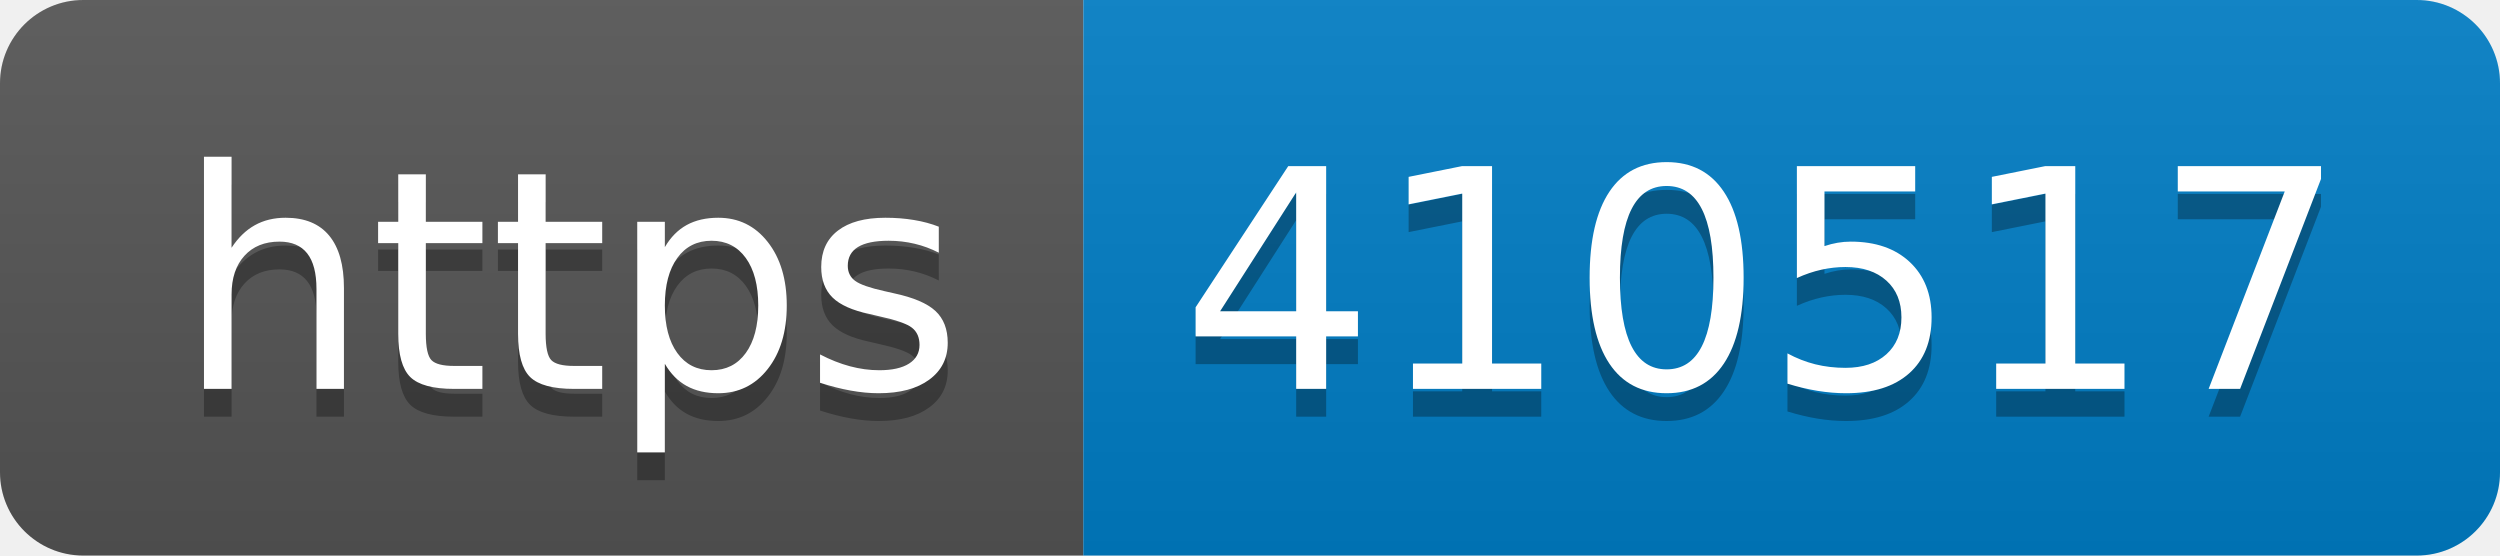
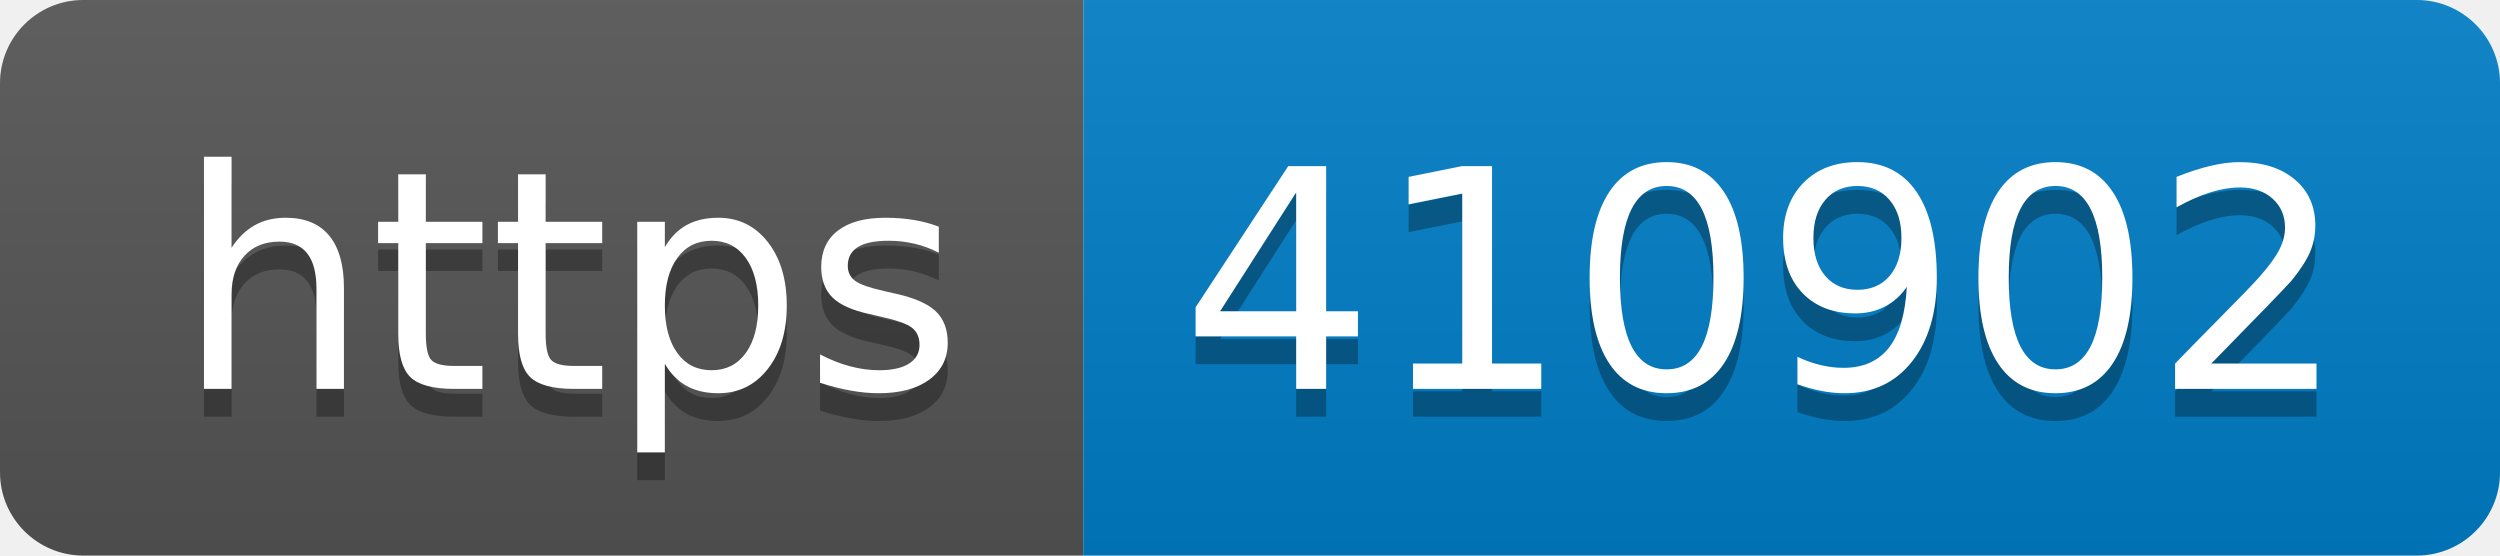
- <svg xmlns="http://www.w3.org/2000/svg" width="90" height="20" role="img" aria-label="https: 410517">
+ <svg xmlns="http://www.w3.org/2000/svg" width="90" height="20" role="img" aria-label="https: 410902">
  <linearGradient id="s" x2="0" y2="100%">
    <stop offset="0" stop-color="#bbb" stop-opacity=".1" />
    <stop offset="1" stop-opacity=".1" />
  </linearGradient>
  <clipPath id="r">
    <rect width="90" height="20" rx="3" fill="#fff" />
  </clipPath>
  <g clip-path="url(#r)">
    <rect width="39" height="20" fill="#555" />
    <rect x="39" width="51" height="20" fill="#007ec6" />
    <rect width="90" height="20" fill="url(#s)" />
  </g>
  <g fill="#fff" text-anchor="middle" font-family="Verdana,Geneva,DejaVu Sans,sans-serif" text-rendering="geometricPrecision" font-size="110">
    <text aria-hidden="true" x="205" y="150" fill="#010101" fill-opacity=".3" transform="scale(.1)" textLength="290">https</text>
    <text x="205" y="140" transform="scale(.1)" fill="#fff" textLength="290">https</text>
-     <text aria-hidden="true" x="635" y="150" fill="#010101" fill-opacity=".3" transform="scale(.1)" textLength="410">410517</text>
-     <text x="635" y="140" transform="scale(.1)" fill="#fff" textLength="410">410517</text>
+     <text aria-hidden="true" x="635" y="150" fill="#010101" fill-opacity=".3" transform="scale(.1)" textLength="410">410902</text>
+     <text x="635" y="140" transform="scale(.1)" fill="#fff" textLength="410">410902</text>
  </g>
</svg>
